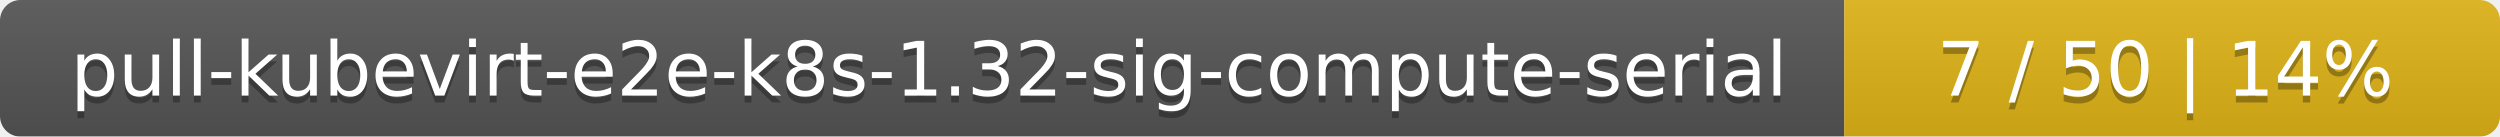
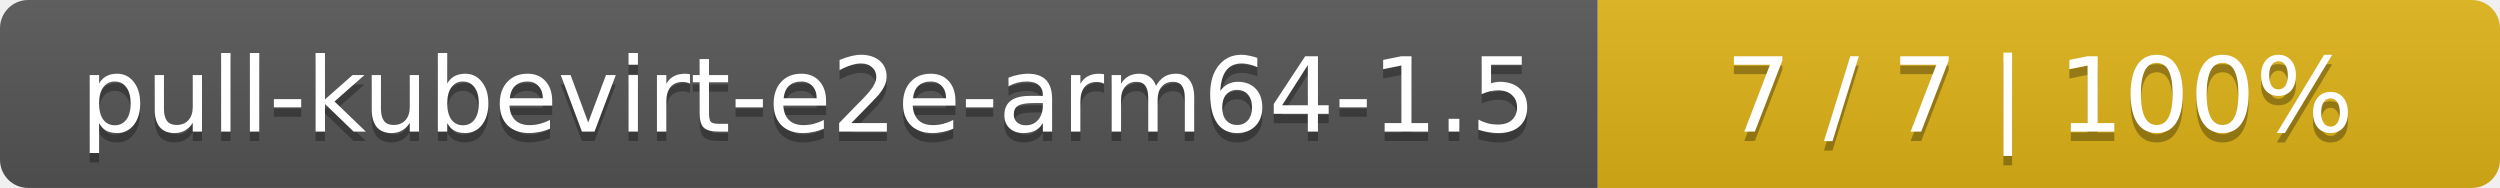
- <svg xmlns="http://www.w3.org/2000/svg" width="366" height="20">
+ <svg xmlns="http://www.w3.org/2000/svg" width="266" height="20">
  <linearGradient id="smooth" x2="0" y2="100%">
    <stop offset="0" stop-color="#bbb" stop-opacity=".1" />
    <stop offset="1" stop-opacity=".1" />
  </linearGradient>
  <mask id="round">
-     <rect width="366" height="20" rx="3" fill="#fff" />
+     <rect width="266" height="20" rx="3" fill="#fff" />
  </mask>
  <g mask="url(#round)">
-     <rect width="270" height="20" fill="#555" />
-     <rect x="270" width="96" height="20" fill="#dfb317" />
-     <rect width="366" height="20" fill="url(#smooth)" />
+     <rect width="170" height="20" fill="#555" />
+     <rect x="170" width="96" height="20" fill="#dfb317" />
+     <rect width="266" height="20" fill="url(#smooth)" />
  </g>
  <g fill="#fff" text-anchor="middle" font-family="DejaVu Sans,Verdana,Geneva,sans-serif" font-size="11">
-     <text x="136" y="15" fill="#010101" fill-opacity=".3">pull-kubevirt-e2e-k8s-1.32-sig-compute-serial</text>
-     <text x="136" y="14">pull-kubevirt-e2e-k8s-1.32-sig-compute-serial</text>
-     <text x="317" y="15" fill="#010101" fill-opacity=".3">7 / 50    |    14%</text>
-     <text x="317" y="14">7 / 50    |    14%</text>
+     <text x="86" y="15" fill="#010101" fill-opacity=".3">pull-kubevirt-e2e-arm64-1.5</text>
+     <text x="86" y="14">pull-kubevirt-e2e-arm64-1.5</text>
+     <text x="217" y="15" fill="#010101" fill-opacity=".3">7 / 7    |    100%</text>
+     <text x="217" y="14">7 / 7    |    100%</text>
  </g>
</svg>
